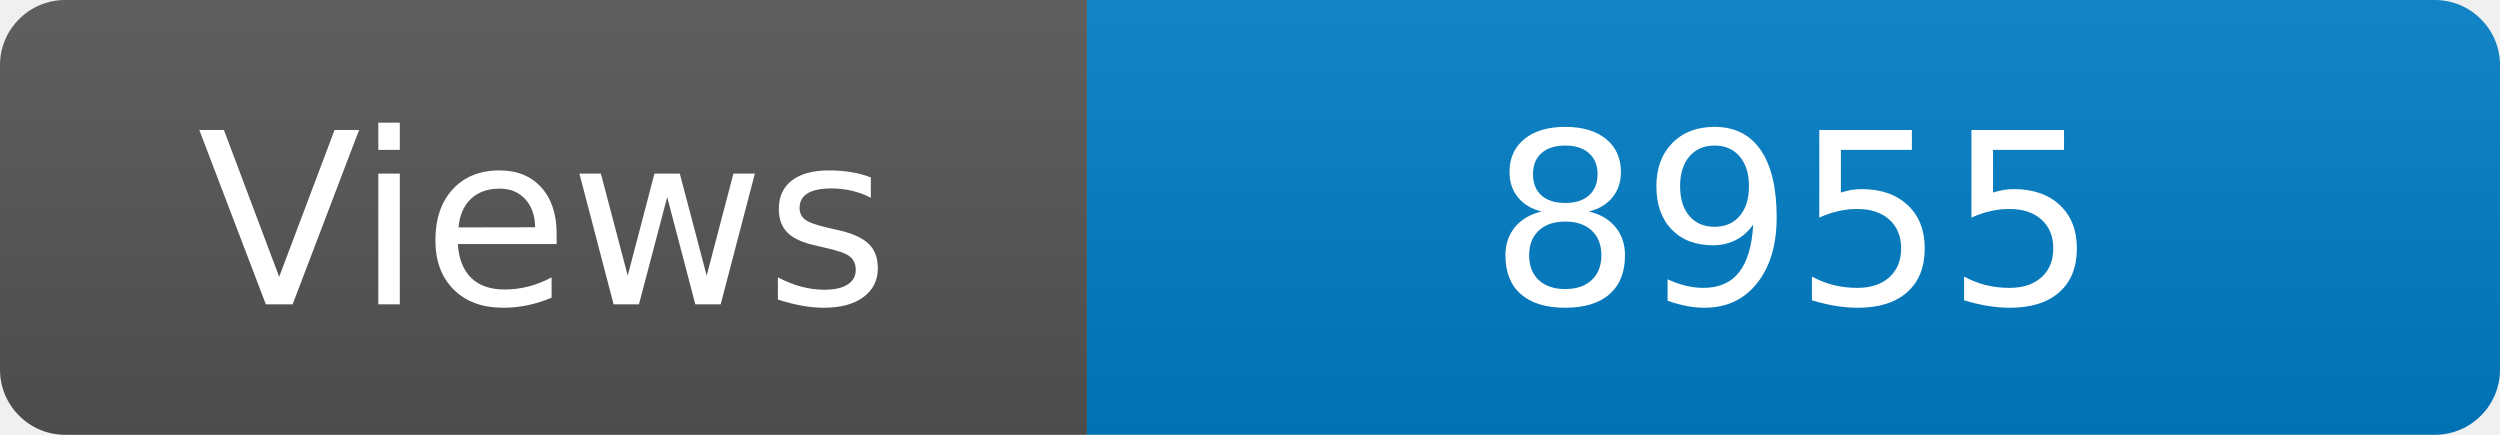
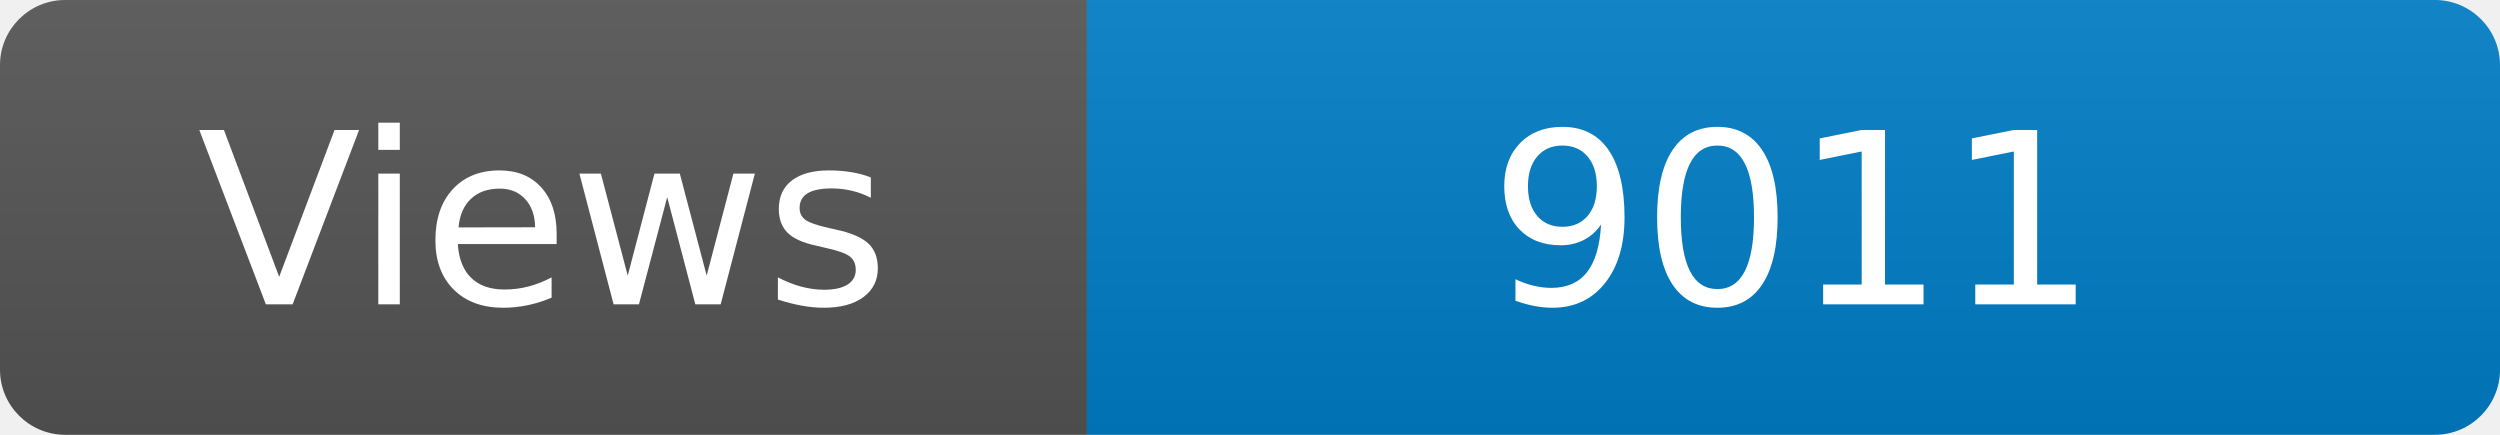
<svg xmlns="http://www.w3.org/2000/svg" width="115" height="20" role="img" aria-label="Maintained?: yes">
  <linearGradient id="s" x2="0" y2="100%">
    <stop offset="0" stop-color="#bbb" stop-opacity=".1" />
    <stop offset="1" stop-opacity=".1" />
  </linearGradient>
  <clipPath id="r">
    <rect width="115" height="20" rx="3" fill="#fff" />
  </clipPath>
  <g clip-path="url(#r)">
    <rect width="50" height="20" fill="#555" />
    <rect x="50" width="160" height="20" fill="#007ec6" />
    <rect width="115" height="20" fill="url(#s)" />
  </g>
  <g fill="#fff" text-anchor="middle" font-family="Verdana,Geneva,DejaVu Sans,sans-serif" font-size="110">
    <text x="250" y="140" transform="scale(.1)" fill="#fff">Views</text>
-     <text x="825" y="140" transform="scale(.1)" fill="#fff">8955</text>
+     <text x="825" y="140" transform="scale(.1)" fill="#fff">9011</text>
  </g>
</svg>
